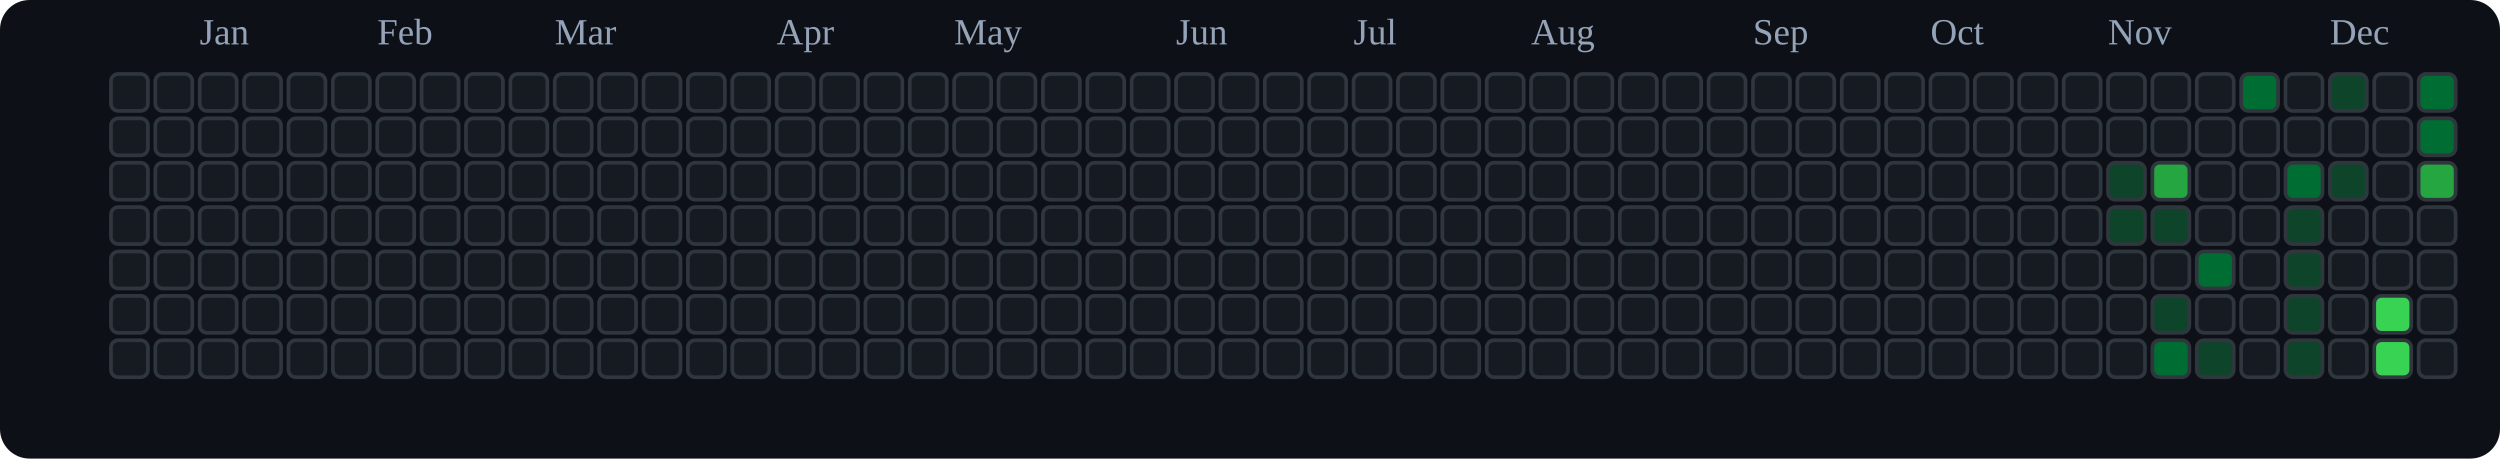
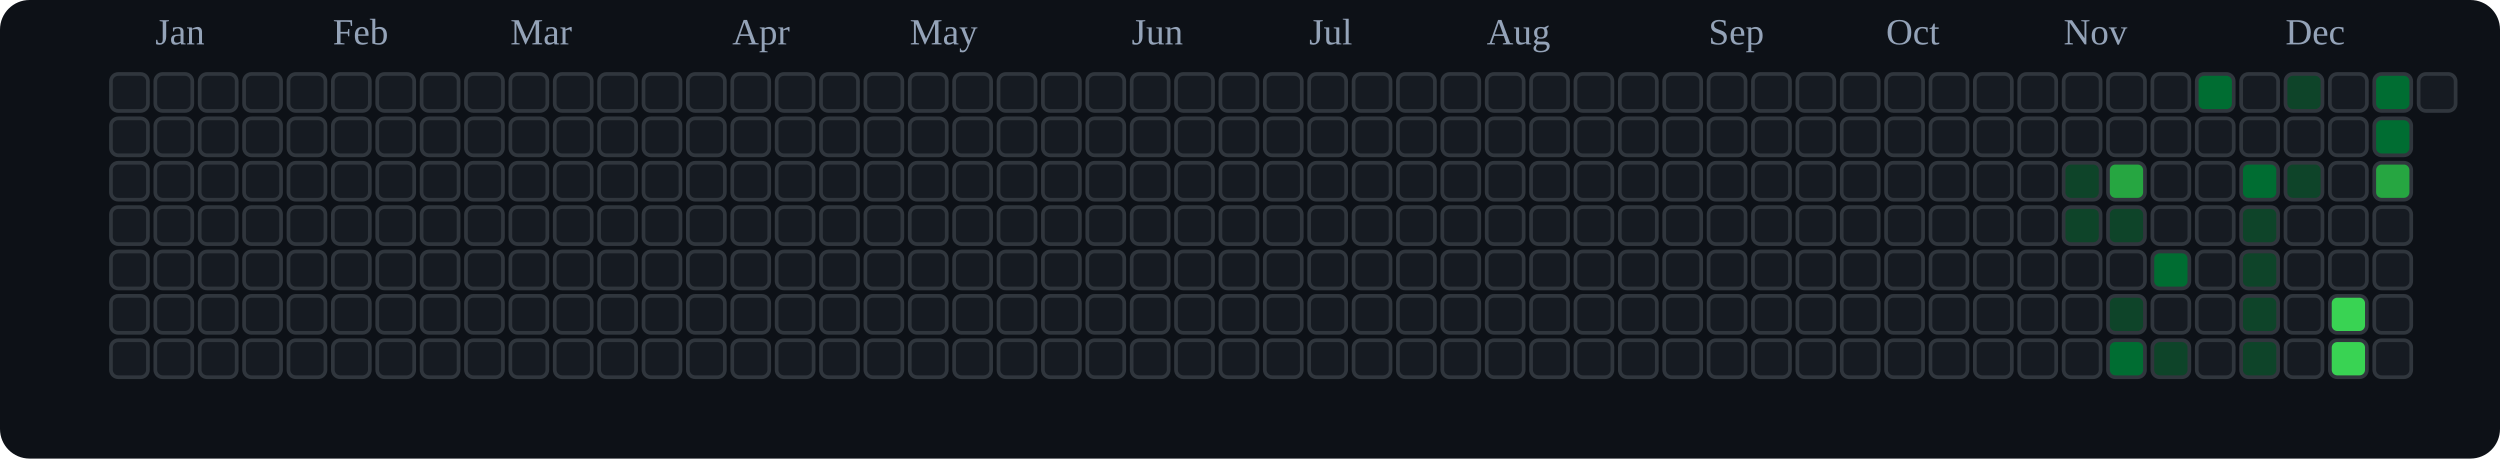
<svg xmlns="http://www.w3.org/2000/svg" viewBox="0 0 676 124" role="img" aria-label="tranhohoangvu Contributions (Dark)">
  <rect x="0" y="0" width="676" height="124" fill="#0d1117" rx="8" ry="8" />
-   <text x="54" y="12" font-size="10" fill="#94a3b8">Jan</text>
-   <text x="102" y="12" font-size="10" fill="#94a3b8">Feb</text>
-   <text x="150" y="12" font-size="10" fill="#94a3b8">Mar</text>
-   <text x="210" y="12" font-size="10" fill="#94a3b8">Apr</text>
-   <text x="258" y="12" font-size="10" fill="#94a3b8">May</text>
-   <text x="318" y="12" font-size="10" fill="#94a3b8">Jun</text>
-   <text x="366" y="12" font-size="10" fill="#94a3b8">Jul</text>
-   <text x="414" y="12" font-size="10" fill="#94a3b8">Aug</text>
-   <text x="474" y="12" font-size="10" fill="#94a3b8">Sep</text>
-   <text x="522" y="12" font-size="10" fill="#94a3b8">Oct</text>
-   <text x="570" y="12" font-size="10" fill="#94a3b8">Nov</text>
-   <text x="630" y="12" font-size="10" fill="#94a3b8">Dec</text>
+   <text x="42" y="12" font-size="10" fill="#94a3b8">Jan</text>
+   <text x="90" y="12" font-size="10" fill="#94a3b8">Feb</text>
+   <text x="138" y="12" font-size="10" fill="#94a3b8">Mar</text>
+   <text x="198" y="12" font-size="10" fill="#94a3b8">Apr</text>
+   <text x="246" y="12" font-size="10" fill="#94a3b8">May</text>
+   <text x="306" y="12" font-size="10" fill="#94a3b8">Jun</text>
+   <text x="354" y="12" font-size="10" fill="#94a3b8">Jul</text>
+   <text x="402" y="12" font-size="10" fill="#94a3b8">Aug</text>
+   <text x="462" y="12" font-size="10" fill="#94a3b8">Sep</text>
+   <text x="510" y="12" font-size="10" fill="#94a3b8">Oct</text>
+   <text x="558" y="12" font-size="10" fill="#94a3b8">Nov</text>
+   <text x="618" y="12" font-size="10" fill="#94a3b8">Dec</text>
  <rect x="30" y="20" width="10" height="10" rx="2" ry="2" fill="#161b22" stroke="#30363d" stroke-width="1" />
  <rect x="30" y="32" width="10" height="10" rx="2" ry="2" fill="#161b22" stroke="#30363d" stroke-width="1" />
  <rect x="30" y="44" width="10" height="10" rx="2" ry="2" fill="#161b22" stroke="#30363d" stroke-width="1" />
  <rect x="30" y="56" width="10" height="10" rx="2" ry="2" fill="#161b22" stroke="#30363d" stroke-width="1" />
  <rect x="30" y="68" width="10" height="10" rx="2" ry="2" fill="#161b22" stroke="#30363d" stroke-width="1" />
  <rect x="30" y="80" width="10" height="10" rx="2" ry="2" fill="#161b22" stroke="#30363d" stroke-width="1" />
  <rect x="30" y="92" width="10" height="10" rx="2" ry="2" fill="#161b22" stroke="#30363d" stroke-width="1" />
  <rect x="42" y="20" width="10" height="10" rx="2" ry="2" fill="#161b22" stroke="#30363d" stroke-width="1" />
  <rect x="42" y="32" width="10" height="10" rx="2" ry="2" fill="#161b22" stroke="#30363d" stroke-width="1" />
  <rect x="42" y="44" width="10" height="10" rx="2" ry="2" fill="#161b22" stroke="#30363d" stroke-width="1" />
  <rect x="42" y="56" width="10" height="10" rx="2" ry="2" fill="#161b22" stroke="#30363d" stroke-width="1" />
  <rect x="42" y="68" width="10" height="10" rx="2" ry="2" fill="#161b22" stroke="#30363d" stroke-width="1" />
  <rect x="42" y="80" width="10" height="10" rx="2" ry="2" fill="#161b22" stroke="#30363d" stroke-width="1" />
  <rect x="42" y="92" width="10" height="10" rx="2" ry="2" fill="#161b22" stroke="#30363d" stroke-width="1" />
  <rect x="54" y="20" width="10" height="10" rx="2" ry="2" fill="#161b22" stroke="#30363d" stroke-width="1" />
  <rect x="54" y="32" width="10" height="10" rx="2" ry="2" fill="#161b22" stroke="#30363d" stroke-width="1" />
  <rect x="54" y="44" width="10" height="10" rx="2" ry="2" fill="#161b22" stroke="#30363d" stroke-width="1" />
  <rect x="54" y="56" width="10" height="10" rx="2" ry="2" fill="#161b22" stroke="#30363d" stroke-width="1" />
  <rect x="54" y="68" width="10" height="10" rx="2" ry="2" fill="#161b22" stroke="#30363d" stroke-width="1" />
  <rect x="54" y="80" width="10" height="10" rx="2" ry="2" fill="#161b22" stroke="#30363d" stroke-width="1" />
  <rect x="54" y="92" width="10" height="10" rx="2" ry="2" fill="#161b22" stroke="#30363d" stroke-width="1" />
  <rect x="66" y="20" width="10" height="10" rx="2" ry="2" fill="#161b22" stroke="#30363d" stroke-width="1" />
  <rect x="66" y="32" width="10" height="10" rx="2" ry="2" fill="#161b22" stroke="#30363d" stroke-width="1" />
  <rect x="66" y="44" width="10" height="10" rx="2" ry="2" fill="#161b22" stroke="#30363d" stroke-width="1" />
  <rect x="66" y="56" width="10" height="10" rx="2" ry="2" fill="#161b22" stroke="#30363d" stroke-width="1" />
  <rect x="66" y="68" width="10" height="10" rx="2" ry="2" fill="#161b22" stroke="#30363d" stroke-width="1" />
  <rect x="66" y="80" width="10" height="10" rx="2" ry="2" fill="#161b22" stroke="#30363d" stroke-width="1" />
  <rect x="66" y="92" width="10" height="10" rx="2" ry="2" fill="#161b22" stroke="#30363d" stroke-width="1" />
  <rect x="78" y="20" width="10" height="10" rx="2" ry="2" fill="#161b22" stroke="#30363d" stroke-width="1" />
  <rect x="78" y="32" width="10" height="10" rx="2" ry="2" fill="#161b22" stroke="#30363d" stroke-width="1" />
  <rect x="78" y="44" width="10" height="10" rx="2" ry="2" fill="#161b22" stroke="#30363d" stroke-width="1" />
  <rect x="78" y="56" width="10" height="10" rx="2" ry="2" fill="#161b22" stroke="#30363d" stroke-width="1" />
  <rect x="78" y="68" width="10" height="10" rx="2" ry="2" fill="#161b22" stroke="#30363d" stroke-width="1" />
  <rect x="78" y="80" width="10" height="10" rx="2" ry="2" fill="#161b22" stroke="#30363d" stroke-width="1" />
  <rect x="78" y="92" width="10" height="10" rx="2" ry="2" fill="#161b22" stroke="#30363d" stroke-width="1" />
  <rect x="90" y="20" width="10" height="10" rx="2" ry="2" fill="#161b22" stroke="#30363d" stroke-width="1" />
  <rect x="90" y="32" width="10" height="10" rx="2" ry="2" fill="#161b22" stroke="#30363d" stroke-width="1" />
  <rect x="90" y="44" width="10" height="10" rx="2" ry="2" fill="#161b22" stroke="#30363d" stroke-width="1" />
  <rect x="90" y="56" width="10" height="10" rx="2" ry="2" fill="#161b22" stroke="#30363d" stroke-width="1" />
  <rect x="90" y="68" width="10" height="10" rx="2" ry="2" fill="#161b22" stroke="#30363d" stroke-width="1" />
  <rect x="90" y="80" width="10" height="10" rx="2" ry="2" fill="#161b22" stroke="#30363d" stroke-width="1" />
  <rect x="90" y="92" width="10" height="10" rx="2" ry="2" fill="#161b22" stroke="#30363d" stroke-width="1" />
  <rect x="102" y="20" width="10" height="10" rx="2" ry="2" fill="#161b22" stroke="#30363d" stroke-width="1" />
  <rect x="102" y="32" width="10" height="10" rx="2" ry="2" fill="#161b22" stroke="#30363d" stroke-width="1" />
  <rect x="102" y="44" width="10" height="10" rx="2" ry="2" fill="#161b22" stroke="#30363d" stroke-width="1" />
  <rect x="102" y="56" width="10" height="10" rx="2" ry="2" fill="#161b22" stroke="#30363d" stroke-width="1" />
  <rect x="102" y="68" width="10" height="10" rx="2" ry="2" fill="#161b22" stroke="#30363d" stroke-width="1" />
  <rect x="102" y="80" width="10" height="10" rx="2" ry="2" fill="#161b22" stroke="#30363d" stroke-width="1" />
  <rect x="102" y="92" width="10" height="10" rx="2" ry="2" fill="#161b22" stroke="#30363d" stroke-width="1" />
  <rect x="114" y="20" width="10" height="10" rx="2" ry="2" fill="#161b22" stroke="#30363d" stroke-width="1" />
  <rect x="114" y="32" width="10" height="10" rx="2" ry="2" fill="#161b22" stroke="#30363d" stroke-width="1" />
  <rect x="114" y="44" width="10" height="10" rx="2" ry="2" fill="#161b22" stroke="#30363d" stroke-width="1" />
  <rect x="114" y="56" width="10" height="10" rx="2" ry="2" fill="#161b22" stroke="#30363d" stroke-width="1" />
  <rect x="114" y="68" width="10" height="10" rx="2" ry="2" fill="#161b22" stroke="#30363d" stroke-width="1" />
  <rect x="114" y="80" width="10" height="10" rx="2" ry="2" fill="#161b22" stroke="#30363d" stroke-width="1" />
  <rect x="114" y="92" width="10" height="10" rx="2" ry="2" fill="#161b22" stroke="#30363d" stroke-width="1" />
  <rect x="126" y="20" width="10" height="10" rx="2" ry="2" fill="#161b22" stroke="#30363d" stroke-width="1" />
  <rect x="126" y="32" width="10" height="10" rx="2" ry="2" fill="#161b22" stroke="#30363d" stroke-width="1" />
  <rect x="126" y="44" width="10" height="10" rx="2" ry="2" fill="#161b22" stroke="#30363d" stroke-width="1" />
  <rect x="126" y="56" width="10" height="10" rx="2" ry="2" fill="#161b22" stroke="#30363d" stroke-width="1" />
  <rect x="126" y="68" width="10" height="10" rx="2" ry="2" fill="#161b22" stroke="#30363d" stroke-width="1" />
  <rect x="126" y="80" width="10" height="10" rx="2" ry="2" fill="#161b22" stroke="#30363d" stroke-width="1" />
  <rect x="126" y="92" width="10" height="10" rx="2" ry="2" fill="#161b22" stroke="#30363d" stroke-width="1" />
  <rect x="138" y="20" width="10" height="10" rx="2" ry="2" fill="#161b22" stroke="#30363d" stroke-width="1" />
  <rect x="138" y="32" width="10" height="10" rx="2" ry="2" fill="#161b22" stroke="#30363d" stroke-width="1" />
  <rect x="138" y="44" width="10" height="10" rx="2" ry="2" fill="#161b22" stroke="#30363d" stroke-width="1" />
  <rect x="138" y="56" width="10" height="10" rx="2" ry="2" fill="#161b22" stroke="#30363d" stroke-width="1" />
  <rect x="138" y="68" width="10" height="10" rx="2" ry="2" fill="#161b22" stroke="#30363d" stroke-width="1" />
  <rect x="138" y="80" width="10" height="10" rx="2" ry="2" fill="#161b22" stroke="#30363d" stroke-width="1" />
  <rect x="138" y="92" width="10" height="10" rx="2" ry="2" fill="#161b22" stroke="#30363d" stroke-width="1" />
  <rect x="150" y="20" width="10" height="10" rx="2" ry="2" fill="#161b22" stroke="#30363d" stroke-width="1" />
  <rect x="150" y="32" width="10" height="10" rx="2" ry="2" fill="#161b22" stroke="#30363d" stroke-width="1" />
  <rect x="150" y="44" width="10" height="10" rx="2" ry="2" fill="#161b22" stroke="#30363d" stroke-width="1" />
  <rect x="150" y="56" width="10" height="10" rx="2" ry="2" fill="#161b22" stroke="#30363d" stroke-width="1" />
  <rect x="150" y="68" width="10" height="10" rx="2" ry="2" fill="#161b22" stroke="#30363d" stroke-width="1" />
  <rect x="150" y="80" width="10" height="10" rx="2" ry="2" fill="#161b22" stroke="#30363d" stroke-width="1" />
  <rect x="150" y="92" width="10" height="10" rx="2" ry="2" fill="#161b22" stroke="#30363d" stroke-width="1" />
  <rect x="162" y="20" width="10" height="10" rx="2" ry="2" fill="#161b22" stroke="#30363d" stroke-width="1" />
  <rect x="162" y="32" width="10" height="10" rx="2" ry="2" fill="#161b22" stroke="#30363d" stroke-width="1" />
  <rect x="162" y="44" width="10" height="10" rx="2" ry="2" fill="#161b22" stroke="#30363d" stroke-width="1" />
  <rect x="162" y="56" width="10" height="10" rx="2" ry="2" fill="#161b22" stroke="#30363d" stroke-width="1" />
  <rect x="162" y="68" width="10" height="10" rx="2" ry="2" fill="#161b22" stroke="#30363d" stroke-width="1" />
  <rect x="162" y="80" width="10" height="10" rx="2" ry="2" fill="#161b22" stroke="#30363d" stroke-width="1" />
  <rect x="162" y="92" width="10" height="10" rx="2" ry="2" fill="#161b22" stroke="#30363d" stroke-width="1" />
  <rect x="174" y="20" width="10" height="10" rx="2" ry="2" fill="#161b22" stroke="#30363d" stroke-width="1" />
  <rect x="174" y="32" width="10" height="10" rx="2" ry="2" fill="#161b22" stroke="#30363d" stroke-width="1" />
  <rect x="174" y="44" width="10" height="10" rx="2" ry="2" fill="#161b22" stroke="#30363d" stroke-width="1" />
  <rect x="174" y="56" width="10" height="10" rx="2" ry="2" fill="#161b22" stroke="#30363d" stroke-width="1" />
  <rect x="174" y="68" width="10" height="10" rx="2" ry="2" fill="#161b22" stroke="#30363d" stroke-width="1" />
  <rect x="174" y="80" width="10" height="10" rx="2" ry="2" fill="#161b22" stroke="#30363d" stroke-width="1" />
  <rect x="174" y="92" width="10" height="10" rx="2" ry="2" fill="#161b22" stroke="#30363d" stroke-width="1" />
  <rect x="186" y="20" width="10" height="10" rx="2" ry="2" fill="#161b22" stroke="#30363d" stroke-width="1" />
  <rect x="186" y="32" width="10" height="10" rx="2" ry="2" fill="#161b22" stroke="#30363d" stroke-width="1" />
  <rect x="186" y="44" width="10" height="10" rx="2" ry="2" fill="#161b22" stroke="#30363d" stroke-width="1" />
  <rect x="186" y="56" width="10" height="10" rx="2" ry="2" fill="#161b22" stroke="#30363d" stroke-width="1" />
  <rect x="186" y="68" width="10" height="10" rx="2" ry="2" fill="#161b22" stroke="#30363d" stroke-width="1" />
  <rect x="186" y="80" width="10" height="10" rx="2" ry="2" fill="#161b22" stroke="#30363d" stroke-width="1" />
  <rect x="186" y="92" width="10" height="10" rx="2" ry="2" fill="#161b22" stroke="#30363d" stroke-width="1" />
  <rect x="198" y="20" width="10" height="10" rx="2" ry="2" fill="#161b22" stroke="#30363d" stroke-width="1" />
  <rect x="198" y="32" width="10" height="10" rx="2" ry="2" fill="#161b22" stroke="#30363d" stroke-width="1" />
  <rect x="198" y="44" width="10" height="10" rx="2" ry="2" fill="#161b22" stroke="#30363d" stroke-width="1" />
  <rect x="198" y="56" width="10" height="10" rx="2" ry="2" fill="#161b22" stroke="#30363d" stroke-width="1" />
  <rect x="198" y="68" width="10" height="10" rx="2" ry="2" fill="#161b22" stroke="#30363d" stroke-width="1" />
  <rect x="198" y="80" width="10" height="10" rx="2" ry="2" fill="#161b22" stroke="#30363d" stroke-width="1" />
  <rect x="198" y="92" width="10" height="10" rx="2" ry="2" fill="#161b22" stroke="#30363d" stroke-width="1" />
  <rect x="210" y="20" width="10" height="10" rx="2" ry="2" fill="#161b22" stroke="#30363d" stroke-width="1" />
  <rect x="210" y="32" width="10" height="10" rx="2" ry="2" fill="#161b22" stroke="#30363d" stroke-width="1" />
  <rect x="210" y="44" width="10" height="10" rx="2" ry="2" fill="#161b22" stroke="#30363d" stroke-width="1" />
  <rect x="210" y="56" width="10" height="10" rx="2" ry="2" fill="#161b22" stroke="#30363d" stroke-width="1" />
  <rect x="210" y="68" width="10" height="10" rx="2" ry="2" fill="#161b22" stroke="#30363d" stroke-width="1" />
  <rect x="210" y="80" width="10" height="10" rx="2" ry="2" fill="#161b22" stroke="#30363d" stroke-width="1" />
  <rect x="210" y="92" width="10" height="10" rx="2" ry="2" fill="#161b22" stroke="#30363d" stroke-width="1" />
  <rect x="222" y="20" width="10" height="10" rx="2" ry="2" fill="#161b22" stroke="#30363d" stroke-width="1" />
  <rect x="222" y="32" width="10" height="10" rx="2" ry="2" fill="#161b22" stroke="#30363d" stroke-width="1" />
  <rect x="222" y="44" width="10" height="10" rx="2" ry="2" fill="#161b22" stroke="#30363d" stroke-width="1" />
  <rect x="222" y="56" width="10" height="10" rx="2" ry="2" fill="#161b22" stroke="#30363d" stroke-width="1" />
  <rect x="222" y="68" width="10" height="10" rx="2" ry="2" fill="#161b22" stroke="#30363d" stroke-width="1" />
  <rect x="222" y="80" width="10" height="10" rx="2" ry="2" fill="#161b22" stroke="#30363d" stroke-width="1" />
  <rect x="222" y="92" width="10" height="10" rx="2" ry="2" fill="#161b22" stroke="#30363d" stroke-width="1" />
  <rect x="234" y="20" width="10" height="10" rx="2" ry="2" fill="#161b22" stroke="#30363d" stroke-width="1" />
  <rect x="234" y="32" width="10" height="10" rx="2" ry="2" fill="#161b22" stroke="#30363d" stroke-width="1" />
  <rect x="234" y="44" width="10" height="10" rx="2" ry="2" fill="#161b22" stroke="#30363d" stroke-width="1" />
  <rect x="234" y="56" width="10" height="10" rx="2" ry="2" fill="#161b22" stroke="#30363d" stroke-width="1" />
  <rect x="234" y="68" width="10" height="10" rx="2" ry="2" fill="#161b22" stroke="#30363d" stroke-width="1" />
  <rect x="234" y="80" width="10" height="10" rx="2" ry="2" fill="#161b22" stroke="#30363d" stroke-width="1" />
  <rect x="234" y="92" width="10" height="10" rx="2" ry="2" fill="#161b22" stroke="#30363d" stroke-width="1" />
  <rect x="246" y="20" width="10" height="10" rx="2" ry="2" fill="#161b22" stroke="#30363d" stroke-width="1" />
  <rect x="246" y="32" width="10" height="10" rx="2" ry="2" fill="#161b22" stroke="#30363d" stroke-width="1" />
  <rect x="246" y="44" width="10" height="10" rx="2" ry="2" fill="#161b22" stroke="#30363d" stroke-width="1" />
  <rect x="246" y="56" width="10" height="10" rx="2" ry="2" fill="#161b22" stroke="#30363d" stroke-width="1" />
  <rect x="246" y="68" width="10" height="10" rx="2" ry="2" fill="#161b22" stroke="#30363d" stroke-width="1" />
  <rect x="246" y="80" width="10" height="10" rx="2" ry="2" fill="#161b22" stroke="#30363d" stroke-width="1" />
  <rect x="246" y="92" width="10" height="10" rx="2" ry="2" fill="#161b22" stroke="#30363d" stroke-width="1" />
  <rect x="258" y="20" width="10" height="10" rx="2" ry="2" fill="#161b22" stroke="#30363d" stroke-width="1" />
  <rect x="258" y="32" width="10" height="10" rx="2" ry="2" fill="#161b22" stroke="#30363d" stroke-width="1" />
  <rect x="258" y="44" width="10" height="10" rx="2" ry="2" fill="#161b22" stroke="#30363d" stroke-width="1" />
  <rect x="258" y="56" width="10" height="10" rx="2" ry="2" fill="#161b22" stroke="#30363d" stroke-width="1" />
  <rect x="258" y="68" width="10" height="10" rx="2" ry="2" fill="#161b22" stroke="#30363d" stroke-width="1" />
  <rect x="258" y="80" width="10" height="10" rx="2" ry="2" fill="#161b22" stroke="#30363d" stroke-width="1" />
  <rect x="258" y="92" width="10" height="10" rx="2" ry="2" fill="#161b22" stroke="#30363d" stroke-width="1" />
  <rect x="270" y="20" width="10" height="10" rx="2" ry="2" fill="#161b22" stroke="#30363d" stroke-width="1" />
  <rect x="270" y="32" width="10" height="10" rx="2" ry="2" fill="#161b22" stroke="#30363d" stroke-width="1" />
  <rect x="270" y="44" width="10" height="10" rx="2" ry="2" fill="#161b22" stroke="#30363d" stroke-width="1" />
  <rect x="270" y="56" width="10" height="10" rx="2" ry="2" fill="#161b22" stroke="#30363d" stroke-width="1" />
  <rect x="270" y="68" width="10" height="10" rx="2" ry="2" fill="#161b22" stroke="#30363d" stroke-width="1" />
  <rect x="270" y="80" width="10" height="10" rx="2" ry="2" fill="#161b22" stroke="#30363d" stroke-width="1" />
  <rect x="270" y="92" width="10" height="10" rx="2" ry="2" fill="#161b22" stroke="#30363d" stroke-width="1" />
  <rect x="282" y="20" width="10" height="10" rx="2" ry="2" fill="#161b22" stroke="#30363d" stroke-width="1" />
  <rect x="282" y="32" width="10" height="10" rx="2" ry="2" fill="#161b22" stroke="#30363d" stroke-width="1" />
  <rect x="282" y="44" width="10" height="10" rx="2" ry="2" fill="#161b22" stroke="#30363d" stroke-width="1" />
  <rect x="282" y="56" width="10" height="10" rx="2" ry="2" fill="#161b22" stroke="#30363d" stroke-width="1" />
  <rect x="282" y="68" width="10" height="10" rx="2" ry="2" fill="#161b22" stroke="#30363d" stroke-width="1" />
  <rect x="282" y="80" width="10" height="10" rx="2" ry="2" fill="#161b22" stroke="#30363d" stroke-width="1" />
  <rect x="282" y="92" width="10" height="10" rx="2" ry="2" fill="#161b22" stroke="#30363d" stroke-width="1" />
  <rect x="294" y="20" width="10" height="10" rx="2" ry="2" fill="#161b22" stroke="#30363d" stroke-width="1" />
  <rect x="294" y="32" width="10" height="10" rx="2" ry="2" fill="#161b22" stroke="#30363d" stroke-width="1" />
  <rect x="294" y="44" width="10" height="10" rx="2" ry="2" fill="#161b22" stroke="#30363d" stroke-width="1" />
  <rect x="294" y="56" width="10" height="10" rx="2" ry="2" fill="#161b22" stroke="#30363d" stroke-width="1" />
  <rect x="294" y="68" width="10" height="10" rx="2" ry="2" fill="#161b22" stroke="#30363d" stroke-width="1" />
  <rect x="294" y="80" width="10" height="10" rx="2" ry="2" fill="#161b22" stroke="#30363d" stroke-width="1" />
  <rect x="294" y="92" width="10" height="10" rx="2" ry="2" fill="#161b22" stroke="#30363d" stroke-width="1" />
  <rect x="306" y="20" width="10" height="10" rx="2" ry="2" fill="#161b22" stroke="#30363d" stroke-width="1" />
  <rect x="306" y="32" width="10" height="10" rx="2" ry="2" fill="#161b22" stroke="#30363d" stroke-width="1" />
  <rect x="306" y="44" width="10" height="10" rx="2" ry="2" fill="#161b22" stroke="#30363d" stroke-width="1" />
  <rect x="306" y="56" width="10" height="10" rx="2" ry="2" fill="#161b22" stroke="#30363d" stroke-width="1" />
  <rect x="306" y="68" width="10" height="10" rx="2" ry="2" fill="#161b22" stroke="#30363d" stroke-width="1" />
  <rect x="306" y="80" width="10" height="10" rx="2" ry="2" fill="#161b22" stroke="#30363d" stroke-width="1" />
  <rect x="306" y="92" width="10" height="10" rx="2" ry="2" fill="#161b22" stroke="#30363d" stroke-width="1" />
  <rect x="318" y="20" width="10" height="10" rx="2" ry="2" fill="#161b22" stroke="#30363d" stroke-width="1" />
  <rect x="318" y="32" width="10" height="10" rx="2" ry="2" fill="#161b22" stroke="#30363d" stroke-width="1" />
  <rect x="318" y="44" width="10" height="10" rx="2" ry="2" fill="#161b22" stroke="#30363d" stroke-width="1" />
  <rect x="318" y="56" width="10" height="10" rx="2" ry="2" fill="#161b22" stroke="#30363d" stroke-width="1" />
  <rect x="318" y="68" width="10" height="10" rx="2" ry="2" fill="#161b22" stroke="#30363d" stroke-width="1" />
  <rect x="318" y="80" width="10" height="10" rx="2" ry="2" fill="#161b22" stroke="#30363d" stroke-width="1" />
  <rect x="318" y="92" width="10" height="10" rx="2" ry="2" fill="#161b22" stroke="#30363d" stroke-width="1" />
  <rect x="330" y="20" width="10" height="10" rx="2" ry="2" fill="#161b22" stroke="#30363d" stroke-width="1" />
  <rect x="330" y="32" width="10" height="10" rx="2" ry="2" fill="#161b22" stroke="#30363d" stroke-width="1" />
  <rect x="330" y="44" width="10" height="10" rx="2" ry="2" fill="#161b22" stroke="#30363d" stroke-width="1" />
  <rect x="330" y="56" width="10" height="10" rx="2" ry="2" fill="#161b22" stroke="#30363d" stroke-width="1" />
  <rect x="330" y="68" width="10" height="10" rx="2" ry="2" fill="#161b22" stroke="#30363d" stroke-width="1" />
  <rect x="330" y="80" width="10" height="10" rx="2" ry="2" fill="#161b22" stroke="#30363d" stroke-width="1" />
  <rect x="330" y="92" width="10" height="10" rx="2" ry="2" fill="#161b22" stroke="#30363d" stroke-width="1" />
  <rect x="342" y="20" width="10" height="10" rx="2" ry="2" fill="#161b22" stroke="#30363d" stroke-width="1" />
  <rect x="342" y="32" width="10" height="10" rx="2" ry="2" fill="#161b22" stroke="#30363d" stroke-width="1" />
  <rect x="342" y="44" width="10" height="10" rx="2" ry="2" fill="#161b22" stroke="#30363d" stroke-width="1" />
  <rect x="342" y="56" width="10" height="10" rx="2" ry="2" fill="#161b22" stroke="#30363d" stroke-width="1" />
  <rect x="342" y="68" width="10" height="10" rx="2" ry="2" fill="#161b22" stroke="#30363d" stroke-width="1" />
  <rect x="342" y="80" width="10" height="10" rx="2" ry="2" fill="#161b22" stroke="#30363d" stroke-width="1" />
  <rect x="342" y="92" width="10" height="10" rx="2" ry="2" fill="#161b22" stroke="#30363d" stroke-width="1" />
  <rect x="354" y="20" width="10" height="10" rx="2" ry="2" fill="#161b22" stroke="#30363d" stroke-width="1" />
  <rect x="354" y="32" width="10" height="10" rx="2" ry="2" fill="#161b22" stroke="#30363d" stroke-width="1" />
  <rect x="354" y="44" width="10" height="10" rx="2" ry="2" fill="#161b22" stroke="#30363d" stroke-width="1" />
  <rect x="354" y="56" width="10" height="10" rx="2" ry="2" fill="#161b22" stroke="#30363d" stroke-width="1" />
  <rect x="354" y="68" width="10" height="10" rx="2" ry="2" fill="#161b22" stroke="#30363d" stroke-width="1" />
  <rect x="354" y="80" width="10" height="10" rx="2" ry="2" fill="#161b22" stroke="#30363d" stroke-width="1" />
  <rect x="354" y="92" width="10" height="10" rx="2" ry="2" fill="#161b22" stroke="#30363d" stroke-width="1" />
  <rect x="366" y="20" width="10" height="10" rx="2" ry="2" fill="#161b22" stroke="#30363d" stroke-width="1" />
  <rect x="366" y="32" width="10" height="10" rx="2" ry="2" fill="#161b22" stroke="#30363d" stroke-width="1" />
  <rect x="366" y="44" width="10" height="10" rx="2" ry="2" fill="#161b22" stroke="#30363d" stroke-width="1" />
  <rect x="366" y="56" width="10" height="10" rx="2" ry="2" fill="#161b22" stroke="#30363d" stroke-width="1" />
  <rect x="366" y="68" width="10" height="10" rx="2" ry="2" fill="#161b22" stroke="#30363d" stroke-width="1" />
  <rect x="366" y="80" width="10" height="10" rx="2" ry="2" fill="#161b22" stroke="#30363d" stroke-width="1" />
  <rect x="366" y="92" width="10" height="10" rx="2" ry="2" fill="#161b22" stroke="#30363d" stroke-width="1" />
  <rect x="378" y="20" width="10" height="10" rx="2" ry="2" fill="#161b22" stroke="#30363d" stroke-width="1" />
  <rect x="378" y="32" width="10" height="10" rx="2" ry="2" fill="#161b22" stroke="#30363d" stroke-width="1" />
  <rect x="378" y="44" width="10" height="10" rx="2" ry="2" fill="#161b22" stroke="#30363d" stroke-width="1" />
  <rect x="378" y="56" width="10" height="10" rx="2" ry="2" fill="#161b22" stroke="#30363d" stroke-width="1" />
  <rect x="378" y="68" width="10" height="10" rx="2" ry="2" fill="#161b22" stroke="#30363d" stroke-width="1" />
  <rect x="378" y="80" width="10" height="10" rx="2" ry="2" fill="#161b22" stroke="#30363d" stroke-width="1" />
  <rect x="378" y="92" width="10" height="10" rx="2" ry="2" fill="#161b22" stroke="#30363d" stroke-width="1" />
  <rect x="390" y="20" width="10" height="10" rx="2" ry="2" fill="#161b22" stroke="#30363d" stroke-width="1" />
  <rect x="390" y="32" width="10" height="10" rx="2" ry="2" fill="#161b22" stroke="#30363d" stroke-width="1" />
  <rect x="390" y="44" width="10" height="10" rx="2" ry="2" fill="#161b22" stroke="#30363d" stroke-width="1" />
  <rect x="390" y="56" width="10" height="10" rx="2" ry="2" fill="#161b22" stroke="#30363d" stroke-width="1" />
  <rect x="390" y="68" width="10" height="10" rx="2" ry="2" fill="#161b22" stroke="#30363d" stroke-width="1" />
  <rect x="390" y="80" width="10" height="10" rx="2" ry="2" fill="#161b22" stroke="#30363d" stroke-width="1" />
  <rect x="390" y="92" width="10" height="10" rx="2" ry="2" fill="#161b22" stroke="#30363d" stroke-width="1" />
  <rect x="402" y="20" width="10" height="10" rx="2" ry="2" fill="#161b22" stroke="#30363d" stroke-width="1" />
  <rect x="402" y="32" width="10" height="10" rx="2" ry="2" fill="#161b22" stroke="#30363d" stroke-width="1" />
  <rect x="402" y="44" width="10" height="10" rx="2" ry="2" fill="#161b22" stroke="#30363d" stroke-width="1" />
  <rect x="402" y="56" width="10" height="10" rx="2" ry="2" fill="#161b22" stroke="#30363d" stroke-width="1" />
  <rect x="402" y="68" width="10" height="10" rx="2" ry="2" fill="#161b22" stroke="#30363d" stroke-width="1" />
  <rect x="402" y="80" width="10" height="10" rx="2" ry="2" fill="#161b22" stroke="#30363d" stroke-width="1" />
  <rect x="402" y="92" width="10" height="10" rx="2" ry="2" fill="#161b22" stroke="#30363d" stroke-width="1" />
  <rect x="414" y="20" width="10" height="10" rx="2" ry="2" fill="#161b22" stroke="#30363d" stroke-width="1" />
  <rect x="414" y="32" width="10" height="10" rx="2" ry="2" fill="#161b22" stroke="#30363d" stroke-width="1" />
  <rect x="414" y="44" width="10" height="10" rx="2" ry="2" fill="#161b22" stroke="#30363d" stroke-width="1" />
  <rect x="414" y="56" width="10" height="10" rx="2" ry="2" fill="#161b22" stroke="#30363d" stroke-width="1" />
  <rect x="414" y="68" width="10" height="10" rx="2" ry="2" fill="#161b22" stroke="#30363d" stroke-width="1" />
  <rect x="414" y="80" width="10" height="10" rx="2" ry="2" fill="#161b22" stroke="#30363d" stroke-width="1" />
  <rect x="414" y="92" width="10" height="10" rx="2" ry="2" fill="#161b22" stroke="#30363d" stroke-width="1" />
  <rect x="426" y="20" width="10" height="10" rx="2" ry="2" fill="#161b22" stroke="#30363d" stroke-width="1" />
  <rect x="426" y="32" width="10" height="10" rx="2" ry="2" fill="#161b22" stroke="#30363d" stroke-width="1" />
  <rect x="426" y="44" width="10" height="10" rx="2" ry="2" fill="#161b22" stroke="#30363d" stroke-width="1" />
  <rect x="426" y="56" width="10" height="10" rx="2" ry="2" fill="#161b22" stroke="#30363d" stroke-width="1" />
  <rect x="426" y="68" width="10" height="10" rx="2" ry="2" fill="#161b22" stroke="#30363d" stroke-width="1" />
  <rect x="426" y="80" width="10" height="10" rx="2" ry="2" fill="#161b22" stroke="#30363d" stroke-width="1" />
  <rect x="426" y="92" width="10" height="10" rx="2" ry="2" fill="#161b22" stroke="#30363d" stroke-width="1" />
  <rect x="438" y="20" width="10" height="10" rx="2" ry="2" fill="#161b22" stroke="#30363d" stroke-width="1" />
  <rect x="438" y="32" width="10" height="10" rx="2" ry="2" fill="#161b22" stroke="#30363d" stroke-width="1" />
  <rect x="438" y="44" width="10" height="10" rx="2" ry="2" fill="#161b22" stroke="#30363d" stroke-width="1" />
  <rect x="438" y="56" width="10" height="10" rx="2" ry="2" fill="#161b22" stroke="#30363d" stroke-width="1" />
  <rect x="438" y="68" width="10" height="10" rx="2" ry="2" fill="#161b22" stroke="#30363d" stroke-width="1" />
  <rect x="438" y="80" width="10" height="10" rx="2" ry="2" fill="#161b22" stroke="#30363d" stroke-width="1" />
  <rect x="438" y="92" width="10" height="10" rx="2" ry="2" fill="#161b22" stroke="#30363d" stroke-width="1" />
  <rect x="450" y="20" width="10" height="10" rx="2" ry="2" fill="#161b22" stroke="#30363d" stroke-width="1" />
  <rect x="450" y="32" width="10" height="10" rx="2" ry="2" fill="#161b22" stroke="#30363d" stroke-width="1" />
  <rect x="450" y="44" width="10" height="10" rx="2" ry="2" fill="#161b22" stroke="#30363d" stroke-width="1" />
  <rect x="450" y="56" width="10" height="10" rx="2" ry="2" fill="#161b22" stroke="#30363d" stroke-width="1" />
  <rect x="450" y="68" width="10" height="10" rx="2" ry="2" fill="#161b22" stroke="#30363d" stroke-width="1" />
  <rect x="450" y="80" width="10" height="10" rx="2" ry="2" fill="#161b22" stroke="#30363d" stroke-width="1" />
  <rect x="450" y="92" width="10" height="10" rx="2" ry="2" fill="#161b22" stroke="#30363d" stroke-width="1" />
  <rect x="462" y="20" width="10" height="10" rx="2" ry="2" fill="#161b22" stroke="#30363d" stroke-width="1" />
  <rect x="462" y="32" width="10" height="10" rx="2" ry="2" fill="#161b22" stroke="#30363d" stroke-width="1" />
  <rect x="462" y="44" width="10" height="10" rx="2" ry="2" fill="#161b22" stroke="#30363d" stroke-width="1" />
  <rect x="462" y="56" width="10" height="10" rx="2" ry="2" fill="#161b22" stroke="#30363d" stroke-width="1" />
  <rect x="462" y="68" width="10" height="10" rx="2" ry="2" fill="#161b22" stroke="#30363d" stroke-width="1" />
  <rect x="462" y="80" width="10" height="10" rx="2" ry="2" fill="#161b22" stroke="#30363d" stroke-width="1" />
  <rect x="462" y="92" width="10" height="10" rx="2" ry="2" fill="#161b22" stroke="#30363d" stroke-width="1" />
  <rect x="474" y="20" width="10" height="10" rx="2" ry="2" fill="#161b22" stroke="#30363d" stroke-width="1" />
  <rect x="474" y="32" width="10" height="10" rx="2" ry="2" fill="#161b22" stroke="#30363d" stroke-width="1" />
  <rect x="474" y="44" width="10" height="10" rx="2" ry="2" fill="#161b22" stroke="#30363d" stroke-width="1" />
  <rect x="474" y="56" width="10" height="10" rx="2" ry="2" fill="#161b22" stroke="#30363d" stroke-width="1" />
  <rect x="474" y="68" width="10" height="10" rx="2" ry="2" fill="#161b22" stroke="#30363d" stroke-width="1" />
  <rect x="474" y="80" width="10" height="10" rx="2" ry="2" fill="#161b22" stroke="#30363d" stroke-width="1" />
  <rect x="474" y="92" width="10" height="10" rx="2" ry="2" fill="#161b22" stroke="#30363d" stroke-width="1" />
  <rect x="486" y="20" width="10" height="10" rx="2" ry="2" fill="#161b22" stroke="#30363d" stroke-width="1" />
  <rect x="486" y="32" width="10" height="10" rx="2" ry="2" fill="#161b22" stroke="#30363d" stroke-width="1" />
  <rect x="486" y="44" width="10" height="10" rx="2" ry="2" fill="#161b22" stroke="#30363d" stroke-width="1" />
  <rect x="486" y="56" width="10" height="10" rx="2" ry="2" fill="#161b22" stroke="#30363d" stroke-width="1" />
  <rect x="486" y="68" width="10" height="10" rx="2" ry="2" fill="#161b22" stroke="#30363d" stroke-width="1" />
  <rect x="486" y="80" width="10" height="10" rx="2" ry="2" fill="#161b22" stroke="#30363d" stroke-width="1" />
  <rect x="486" y="92" width="10" height="10" rx="2" ry="2" fill="#161b22" stroke="#30363d" stroke-width="1" />
  <rect x="498" y="20" width="10" height="10" rx="2" ry="2" fill="#161b22" stroke="#30363d" stroke-width="1" />
  <rect x="498" y="32" width="10" height="10" rx="2" ry="2" fill="#161b22" stroke="#30363d" stroke-width="1" />
  <rect x="498" y="44" width="10" height="10" rx="2" ry="2" fill="#161b22" stroke="#30363d" stroke-width="1" />
  <rect x="498" y="56" width="10" height="10" rx="2" ry="2" fill="#161b22" stroke="#30363d" stroke-width="1" />
  <rect x="498" y="68" width="10" height="10" rx="2" ry="2" fill="#161b22" stroke="#30363d" stroke-width="1" />
  <rect x="498" y="80" width="10" height="10" rx="2" ry="2" fill="#161b22" stroke="#30363d" stroke-width="1" />
  <rect x="498" y="92" width="10" height="10" rx="2" ry="2" fill="#161b22" stroke="#30363d" stroke-width="1" />
  <rect x="510" y="20" width="10" height="10" rx="2" ry="2" fill="#161b22" stroke="#30363d" stroke-width="1" />
  <rect x="510" y="32" width="10" height="10" rx="2" ry="2" fill="#161b22" stroke="#30363d" stroke-width="1" />
  <rect x="510" y="44" width="10" height="10" rx="2" ry="2" fill="#161b22" stroke="#30363d" stroke-width="1" />
  <rect x="510" y="56" width="10" height="10" rx="2" ry="2" fill="#161b22" stroke="#30363d" stroke-width="1" />
  <rect x="510" y="68" width="10" height="10" rx="2" ry="2" fill="#161b22" stroke="#30363d" stroke-width="1" />
  <rect x="510" y="80" width="10" height="10" rx="2" ry="2" fill="#161b22" stroke="#30363d" stroke-width="1" />
  <rect x="510" y="92" width="10" height="10" rx="2" ry="2" fill="#161b22" stroke="#30363d" stroke-width="1" />
  <rect x="522" y="20" width="10" height="10" rx="2" ry="2" fill="#161b22" stroke="#30363d" stroke-width="1" />
  <rect x="522" y="32" width="10" height="10" rx="2" ry="2" fill="#161b22" stroke="#30363d" stroke-width="1" />
  <rect x="522" y="44" width="10" height="10" rx="2" ry="2" fill="#161b22" stroke="#30363d" stroke-width="1" />
  <rect x="522" y="56" width="10" height="10" rx="2" ry="2" fill="#161b22" stroke="#30363d" stroke-width="1" />
  <rect x="522" y="68" width="10" height="10" rx="2" ry="2" fill="#161b22" stroke="#30363d" stroke-width="1" />
  <rect x="522" y="80" width="10" height="10" rx="2" ry="2" fill="#161b22" stroke="#30363d" stroke-width="1" />
  <rect x="522" y="92" width="10" height="10" rx="2" ry="2" fill="#161b22" stroke="#30363d" stroke-width="1" />
  <rect x="534" y="20" width="10" height="10" rx="2" ry="2" fill="#161b22" stroke="#30363d" stroke-width="1" />
  <rect x="534" y="32" width="10" height="10" rx="2" ry="2" fill="#161b22" stroke="#30363d" stroke-width="1" />
  <rect x="534" y="44" width="10" height="10" rx="2" ry="2" fill="#161b22" stroke="#30363d" stroke-width="1" />
  <rect x="534" y="56" width="10" height="10" rx="2" ry="2" fill="#161b22" stroke="#30363d" stroke-width="1" />
  <rect x="534" y="68" width="10" height="10" rx="2" ry="2" fill="#161b22" stroke="#30363d" stroke-width="1" />
  <rect x="534" y="80" width="10" height="10" rx="2" ry="2" fill="#161b22" stroke="#30363d" stroke-width="1" />
  <rect x="534" y="92" width="10" height="10" rx="2" ry="2" fill="#161b22" stroke="#30363d" stroke-width="1" />
  <rect x="546" y="20" width="10" height="10" rx="2" ry="2" fill="#161b22" stroke="#30363d" stroke-width="1" />
  <rect x="546" y="32" width="10" height="10" rx="2" ry="2" fill="#161b22" stroke="#30363d" stroke-width="1" />
  <rect x="546" y="44" width="10" height="10" rx="2" ry="2" fill="#161b22" stroke="#30363d" stroke-width="1" />
  <rect x="546" y="56" width="10" height="10" rx="2" ry="2" fill="#161b22" stroke="#30363d" stroke-width="1" />
  <rect x="546" y="68" width="10" height="10" rx="2" ry="2" fill="#161b22" stroke="#30363d" stroke-width="1" />
  <rect x="546" y="80" width="10" height="10" rx="2" ry="2" fill="#161b22" stroke="#30363d" stroke-width="1" />
  <rect x="546" y="92" width="10" height="10" rx="2" ry="2" fill="#161b22" stroke="#30363d" stroke-width="1" />
  <rect x="558" y="20" width="10" height="10" rx="2" ry="2" fill="#161b22" stroke="#30363d" stroke-width="1" />
  <rect x="558" y="32" width="10" height="10" rx="2" ry="2" fill="#161b22" stroke="#30363d" stroke-width="1" />
-   <rect x="558" y="44" width="10" height="10" rx="2" ry="2" fill="#161b22" stroke="#30363d" stroke-width="1" />
-   <rect x="558" y="56" width="10" height="10" rx="2" ry="2" fill="#161b22" stroke="#30363d" stroke-width="1" />
+   <rect x="558" y="44" width="10" height="10" rx="2" ry="2" fill="#0e4429" stroke="#30363d" stroke-width="1" />
+   <rect x="558" y="56" width="10" height="10" rx="2" ry="2" fill="#0e4429" stroke="#30363d" stroke-width="1" />
  <rect x="558" y="68" width="10" height="10" rx="2" ry="2" fill="#161b22" stroke="#30363d" stroke-width="1" />
  <rect x="558" y="80" width="10" height="10" rx="2" ry="2" fill="#161b22" stroke="#30363d" stroke-width="1" />
  <rect x="558" y="92" width="10" height="10" rx="2" ry="2" fill="#161b22" stroke="#30363d" stroke-width="1" />
  <rect x="570" y="20" width="10" height="10" rx="2" ry="2" fill="#161b22" stroke="#30363d" stroke-width="1" />
  <rect x="570" y="32" width="10" height="10" rx="2" ry="2" fill="#161b22" stroke="#30363d" stroke-width="1" />
-   <rect x="570" y="44" width="10" height="10" rx="2" ry="2" fill="#0e4429" stroke="#30363d" stroke-width="1" />
+   <rect x="570" y="44" width="10" height="10" rx="2" ry="2" fill="#26a641" stroke="#30363d" stroke-width="1" />
  <rect x="570" y="56" width="10" height="10" rx="2" ry="2" fill="#0e4429" stroke="#30363d" stroke-width="1" />
  <rect x="570" y="68" width="10" height="10" rx="2" ry="2" fill="#161b22" stroke="#30363d" stroke-width="1" />
-   <rect x="570" y="80" width="10" height="10" rx="2" ry="2" fill="#161b22" stroke="#30363d" stroke-width="1" />
-   <rect x="570" y="92" width="10" height="10" rx="2" ry="2" fill="#161b22" stroke="#30363d" stroke-width="1" />
+   <rect x="570" y="80" width="10" height="10" rx="2" ry="2" fill="#0e4429" stroke="#30363d" stroke-width="1" />
+   <rect x="570" y="92" width="10" height="10" rx="2" ry="2" fill="#006d32" stroke="#30363d" stroke-width="1" />
  <rect x="582" y="20" width="10" height="10" rx="2" ry="2" fill="#161b22" stroke="#30363d" stroke-width="1" />
  <rect x="582" y="32" width="10" height="10" rx="2" ry="2" fill="#161b22" stroke="#30363d" stroke-width="1" />
-   <rect x="582" y="44" width="10" height="10" rx="2" ry="2" fill="#26a641" stroke="#30363d" stroke-width="1" />
-   <rect x="582" y="56" width="10" height="10" rx="2" ry="2" fill="#0e4429" stroke="#30363d" stroke-width="1" />
-   <rect x="582" y="68" width="10" height="10" rx="2" ry="2" fill="#161b22" stroke="#30363d" stroke-width="1" />
-   <rect x="582" y="80" width="10" height="10" rx="2" ry="2" fill="#0e4429" stroke="#30363d" stroke-width="1" />
-   <rect x="582" y="92" width="10" height="10" rx="2" ry="2" fill="#006d32" stroke="#30363d" stroke-width="1" />
-   <rect x="594" y="20" width="10" height="10" rx="2" ry="2" fill="#161b22" stroke="#30363d" stroke-width="1" />
+   <rect x="582" y="44" width="10" height="10" rx="2" ry="2" fill="#161b22" stroke="#30363d" stroke-width="1" />
+   <rect x="582" y="56" width="10" height="10" rx="2" ry="2" fill="#161b22" stroke="#30363d" stroke-width="1" />
+   <rect x="582" y="68" width="10" height="10" rx="2" ry="2" fill="#006d32" stroke="#30363d" stroke-width="1" />
+   <rect x="582" y="80" width="10" height="10" rx="2" ry="2" fill="#161b22" stroke="#30363d" stroke-width="1" />
+   <rect x="582" y="92" width="10" height="10" rx="2" ry="2" fill="#0e4429" stroke="#30363d" stroke-width="1" />
+   <rect x="594" y="20" width="10" height="10" rx="2" ry="2" fill="#006d32" stroke="#30363d" stroke-width="1" />
  <rect x="594" y="32" width="10" height="10" rx="2" ry="2" fill="#161b22" stroke="#30363d" stroke-width="1" />
  <rect x="594" y="44" width="10" height="10" rx="2" ry="2" fill="#161b22" stroke="#30363d" stroke-width="1" />
  <rect x="594" y="56" width="10" height="10" rx="2" ry="2" fill="#161b22" stroke="#30363d" stroke-width="1" />
-   <rect x="594" y="68" width="10" height="10" rx="2" ry="2" fill="#006d32" stroke="#30363d" stroke-width="1" />
+   <rect x="594" y="68" width="10" height="10" rx="2" ry="2" fill="#161b22" stroke="#30363d" stroke-width="1" />
  <rect x="594" y="80" width="10" height="10" rx="2" ry="2" fill="#161b22" stroke="#30363d" stroke-width="1" />
-   <rect x="594" y="92" width="10" height="10" rx="2" ry="2" fill="#0e4429" stroke="#30363d" stroke-width="1" />
-   <rect x="606" y="20" width="10" height="10" rx="2" ry="2" fill="#006d32" stroke="#30363d" stroke-width="1" />
+   <rect x="594" y="92" width="10" height="10" rx="2" ry="2" fill="#161b22" stroke="#30363d" stroke-width="1" />
+   <rect x="606" y="20" width="10" height="10" rx="2" ry="2" fill="#161b22" stroke="#30363d" stroke-width="1" />
  <rect x="606" y="32" width="10" height="10" rx="2" ry="2" fill="#161b22" stroke="#30363d" stroke-width="1" />
-   <rect x="606" y="44" width="10" height="10" rx="2" ry="2" fill="#161b22" stroke="#30363d" stroke-width="1" />
-   <rect x="606" y="56" width="10" height="10" rx="2" ry="2" fill="#161b22" stroke="#30363d" stroke-width="1" />
-   <rect x="606" y="68" width="10" height="10" rx="2" ry="2" fill="#161b22" stroke="#30363d" stroke-width="1" />
-   <rect x="606" y="80" width="10" height="10" rx="2" ry="2" fill="#161b22" stroke="#30363d" stroke-width="1" />
-   <rect x="606" y="92" width="10" height="10" rx="2" ry="2" fill="#161b22" stroke="#30363d" stroke-width="1" />
-   <rect x="618" y="20" width="10" height="10" rx="2" ry="2" fill="#161b22" stroke="#30363d" stroke-width="1" />
+   <rect x="606" y="44" width="10" height="10" rx="2" ry="2" fill="#006d32" stroke="#30363d" stroke-width="1" />
+   <rect x="606" y="56" width="10" height="10" rx="2" ry="2" fill="#0e4429" stroke="#30363d" stroke-width="1" />
+   <rect x="606" y="68" width="10" height="10" rx="2" ry="2" fill="#0e4429" stroke="#30363d" stroke-width="1" />
+   <rect x="606" y="80" width="10" height="10" rx="2" ry="2" fill="#0e4429" stroke="#30363d" stroke-width="1" />
+   <rect x="606" y="92" width="10" height="10" rx="2" ry="2" fill="#0e4429" stroke="#30363d" stroke-width="1" />
+   <rect x="618" y="20" width="10" height="10" rx="2" ry="2" fill="#0e4429" stroke="#30363d" stroke-width="1" />
  <rect x="618" y="32" width="10" height="10" rx="2" ry="2" fill="#161b22" stroke="#30363d" stroke-width="1" />
-   <rect x="618" y="44" width="10" height="10" rx="2" ry="2" fill="#006d32" stroke="#30363d" stroke-width="1" />
-   <rect x="618" y="56" width="10" height="10" rx="2" ry="2" fill="#0e4429" stroke="#30363d" stroke-width="1" />
-   <rect x="618" y="68" width="10" height="10" rx="2" ry="2" fill="#0e4429" stroke="#30363d" stroke-width="1" />
-   <rect x="618" y="80" width="10" height="10" rx="2" ry="2" fill="#0e4429" stroke="#30363d" stroke-width="1" />
-   <rect x="618" y="92" width="10" height="10" rx="2" ry="2" fill="#0e4429" stroke="#30363d" stroke-width="1" />
-   <rect x="630" y="20" width="10" height="10" rx="2" ry="2" fill="#0e4429" stroke="#30363d" stroke-width="1" />
+   <rect x="618" y="44" width="10" height="10" rx="2" ry="2" fill="#0e4429" stroke="#30363d" stroke-width="1" />
+   <rect x="618" y="56" width="10" height="10" rx="2" ry="2" fill="#161b22" stroke="#30363d" stroke-width="1" />
+   <rect x="618" y="68" width="10" height="10" rx="2" ry="2" fill="#161b22" stroke="#30363d" stroke-width="1" />
+   <rect x="618" y="80" width="10" height="10" rx="2" ry="2" fill="#161b22" stroke="#30363d" stroke-width="1" />
+   <rect x="618" y="92" width="10" height="10" rx="2" ry="2" fill="#161b22" stroke="#30363d" stroke-width="1" />
+   <rect x="630" y="20" width="10" height="10" rx="2" ry="2" fill="#161b22" stroke="#30363d" stroke-width="1" />
  <rect x="630" y="32" width="10" height="10" rx="2" ry="2" fill="#161b22" stroke="#30363d" stroke-width="1" />
-   <rect x="630" y="44" width="10" height="10" rx="2" ry="2" fill="#0e4429" stroke="#30363d" stroke-width="1" />
+   <rect x="630" y="44" width="10" height="10" rx="2" ry="2" fill="#161b22" stroke="#30363d" stroke-width="1" />
  <rect x="630" y="56" width="10" height="10" rx="2" ry="2" fill="#161b22" stroke="#30363d" stroke-width="1" />
  <rect x="630" y="68" width="10" height="10" rx="2" ry="2" fill="#161b22" stroke="#30363d" stroke-width="1" />
-   <rect x="630" y="80" width="10" height="10" rx="2" ry="2" fill="#161b22" stroke="#30363d" stroke-width="1" />
-   <rect x="630" y="92" width="10" height="10" rx="2" ry="2" fill="#161b22" stroke="#30363d" stroke-width="1" />
-   <rect x="642" y="20" width="10" height="10" rx="2" ry="2" fill="#161b22" stroke="#30363d" stroke-width="1" />
-   <rect x="642" y="32" width="10" height="10" rx="2" ry="2" fill="#161b22" stroke="#30363d" stroke-width="1" />
-   <rect x="642" y="44" width="10" height="10" rx="2" ry="2" fill="#161b22" stroke="#30363d" stroke-width="1" />
+   <rect x="630" y="80" width="10" height="10" rx="2" ry="2" fill="#39d353" stroke="#30363d" stroke-width="1" />
+   <rect x="630" y="92" width="10" height="10" rx="2" ry="2" fill="#39d353" stroke="#30363d" stroke-width="1" />
+   <rect x="642" y="20" width="10" height="10" rx="2" ry="2" fill="#006d32" stroke="#30363d" stroke-width="1" />
+   <rect x="642" y="32" width="10" height="10" rx="2" ry="2" fill="#006d32" stroke="#30363d" stroke-width="1" />
+   <rect x="642" y="44" width="10" height="10" rx="2" ry="2" fill="#26a641" stroke="#30363d" stroke-width="1" />
  <rect x="642" y="56" width="10" height="10" rx="2" ry="2" fill="#161b22" stroke="#30363d" stroke-width="1" />
  <rect x="642" y="68" width="10" height="10" rx="2" ry="2" fill="#161b22" stroke="#30363d" stroke-width="1" />
-   <rect x="642" y="80" width="10" height="10" rx="2" ry="2" fill="#39d353" stroke="#30363d" stroke-width="1" />
-   <rect x="642" y="92" width="10" height="10" rx="2" ry="2" fill="#39d353" stroke="#30363d" stroke-width="1" />
-   <rect x="654" y="20" width="10" height="10" rx="2" ry="2" fill="#006d32" stroke="#30363d" stroke-width="1" />
-   <rect x="654" y="32" width="10" height="10" rx="2" ry="2" fill="#006d32" stroke="#30363d" stroke-width="1" />
-   <rect x="654" y="44" width="10" height="10" rx="2" ry="2" fill="#26a641" stroke="#30363d" stroke-width="1" />
-   <rect x="654" y="56" width="10" height="10" rx="2" ry="2" fill="#161b22" stroke="#30363d" stroke-width="1" />
-   <rect x="654" y="68" width="10" height="10" rx="2" ry="2" fill="#161b22" stroke="#30363d" stroke-width="1" />
-   <rect x="654" y="80" width="10" height="10" rx="2" ry="2" fill="#161b22" stroke="#30363d" stroke-width="1" />
-   <rect x="654" y="92" width="10" height="10" rx="2" ry="2" fill="#161b22" stroke="#30363d" stroke-width="1" />
+   <rect x="642" y="80" width="10" height="10" rx="2" ry="2" fill="#161b22" stroke="#30363d" stroke-width="1" />
+   <rect x="642" y="92" width="10" height="10" rx="2" ry="2" fill="#161b22" stroke="#30363d" stroke-width="1" />
+   <rect x="654" y="20" width="10" height="10" rx="2" ry="2" fill="#161b22" stroke="#30363d" stroke-width="1" />
</svg>
